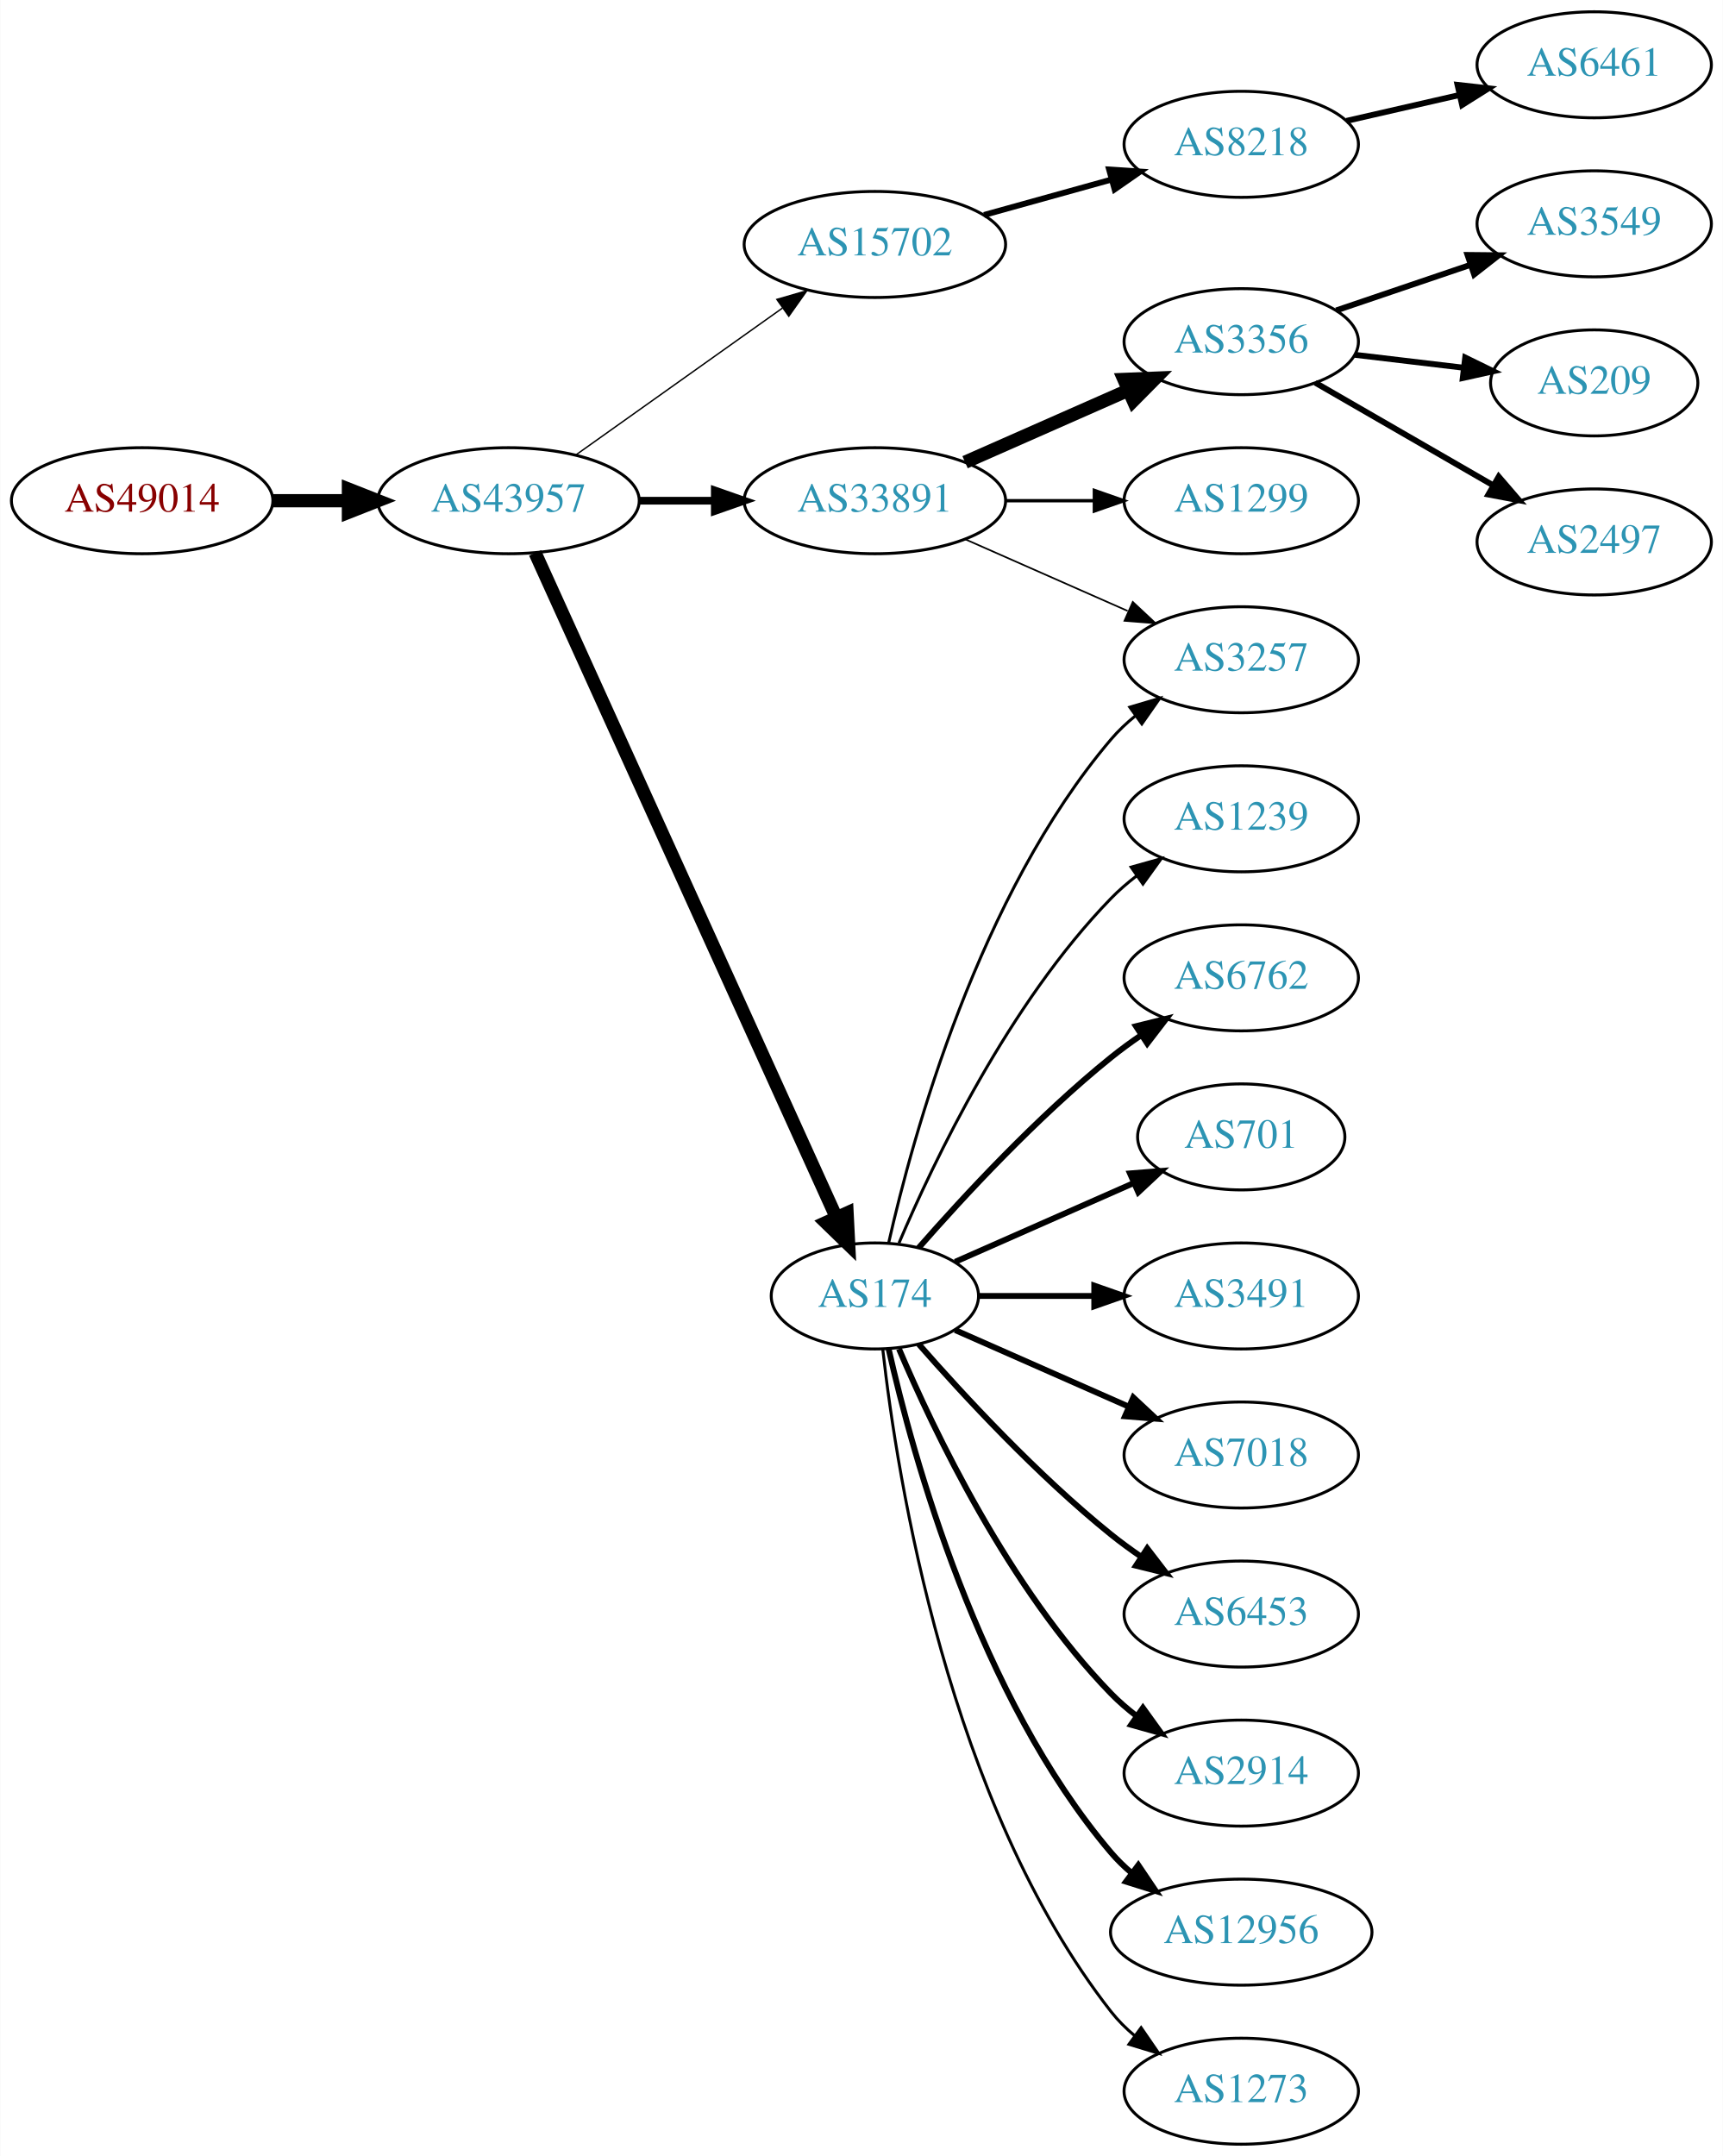
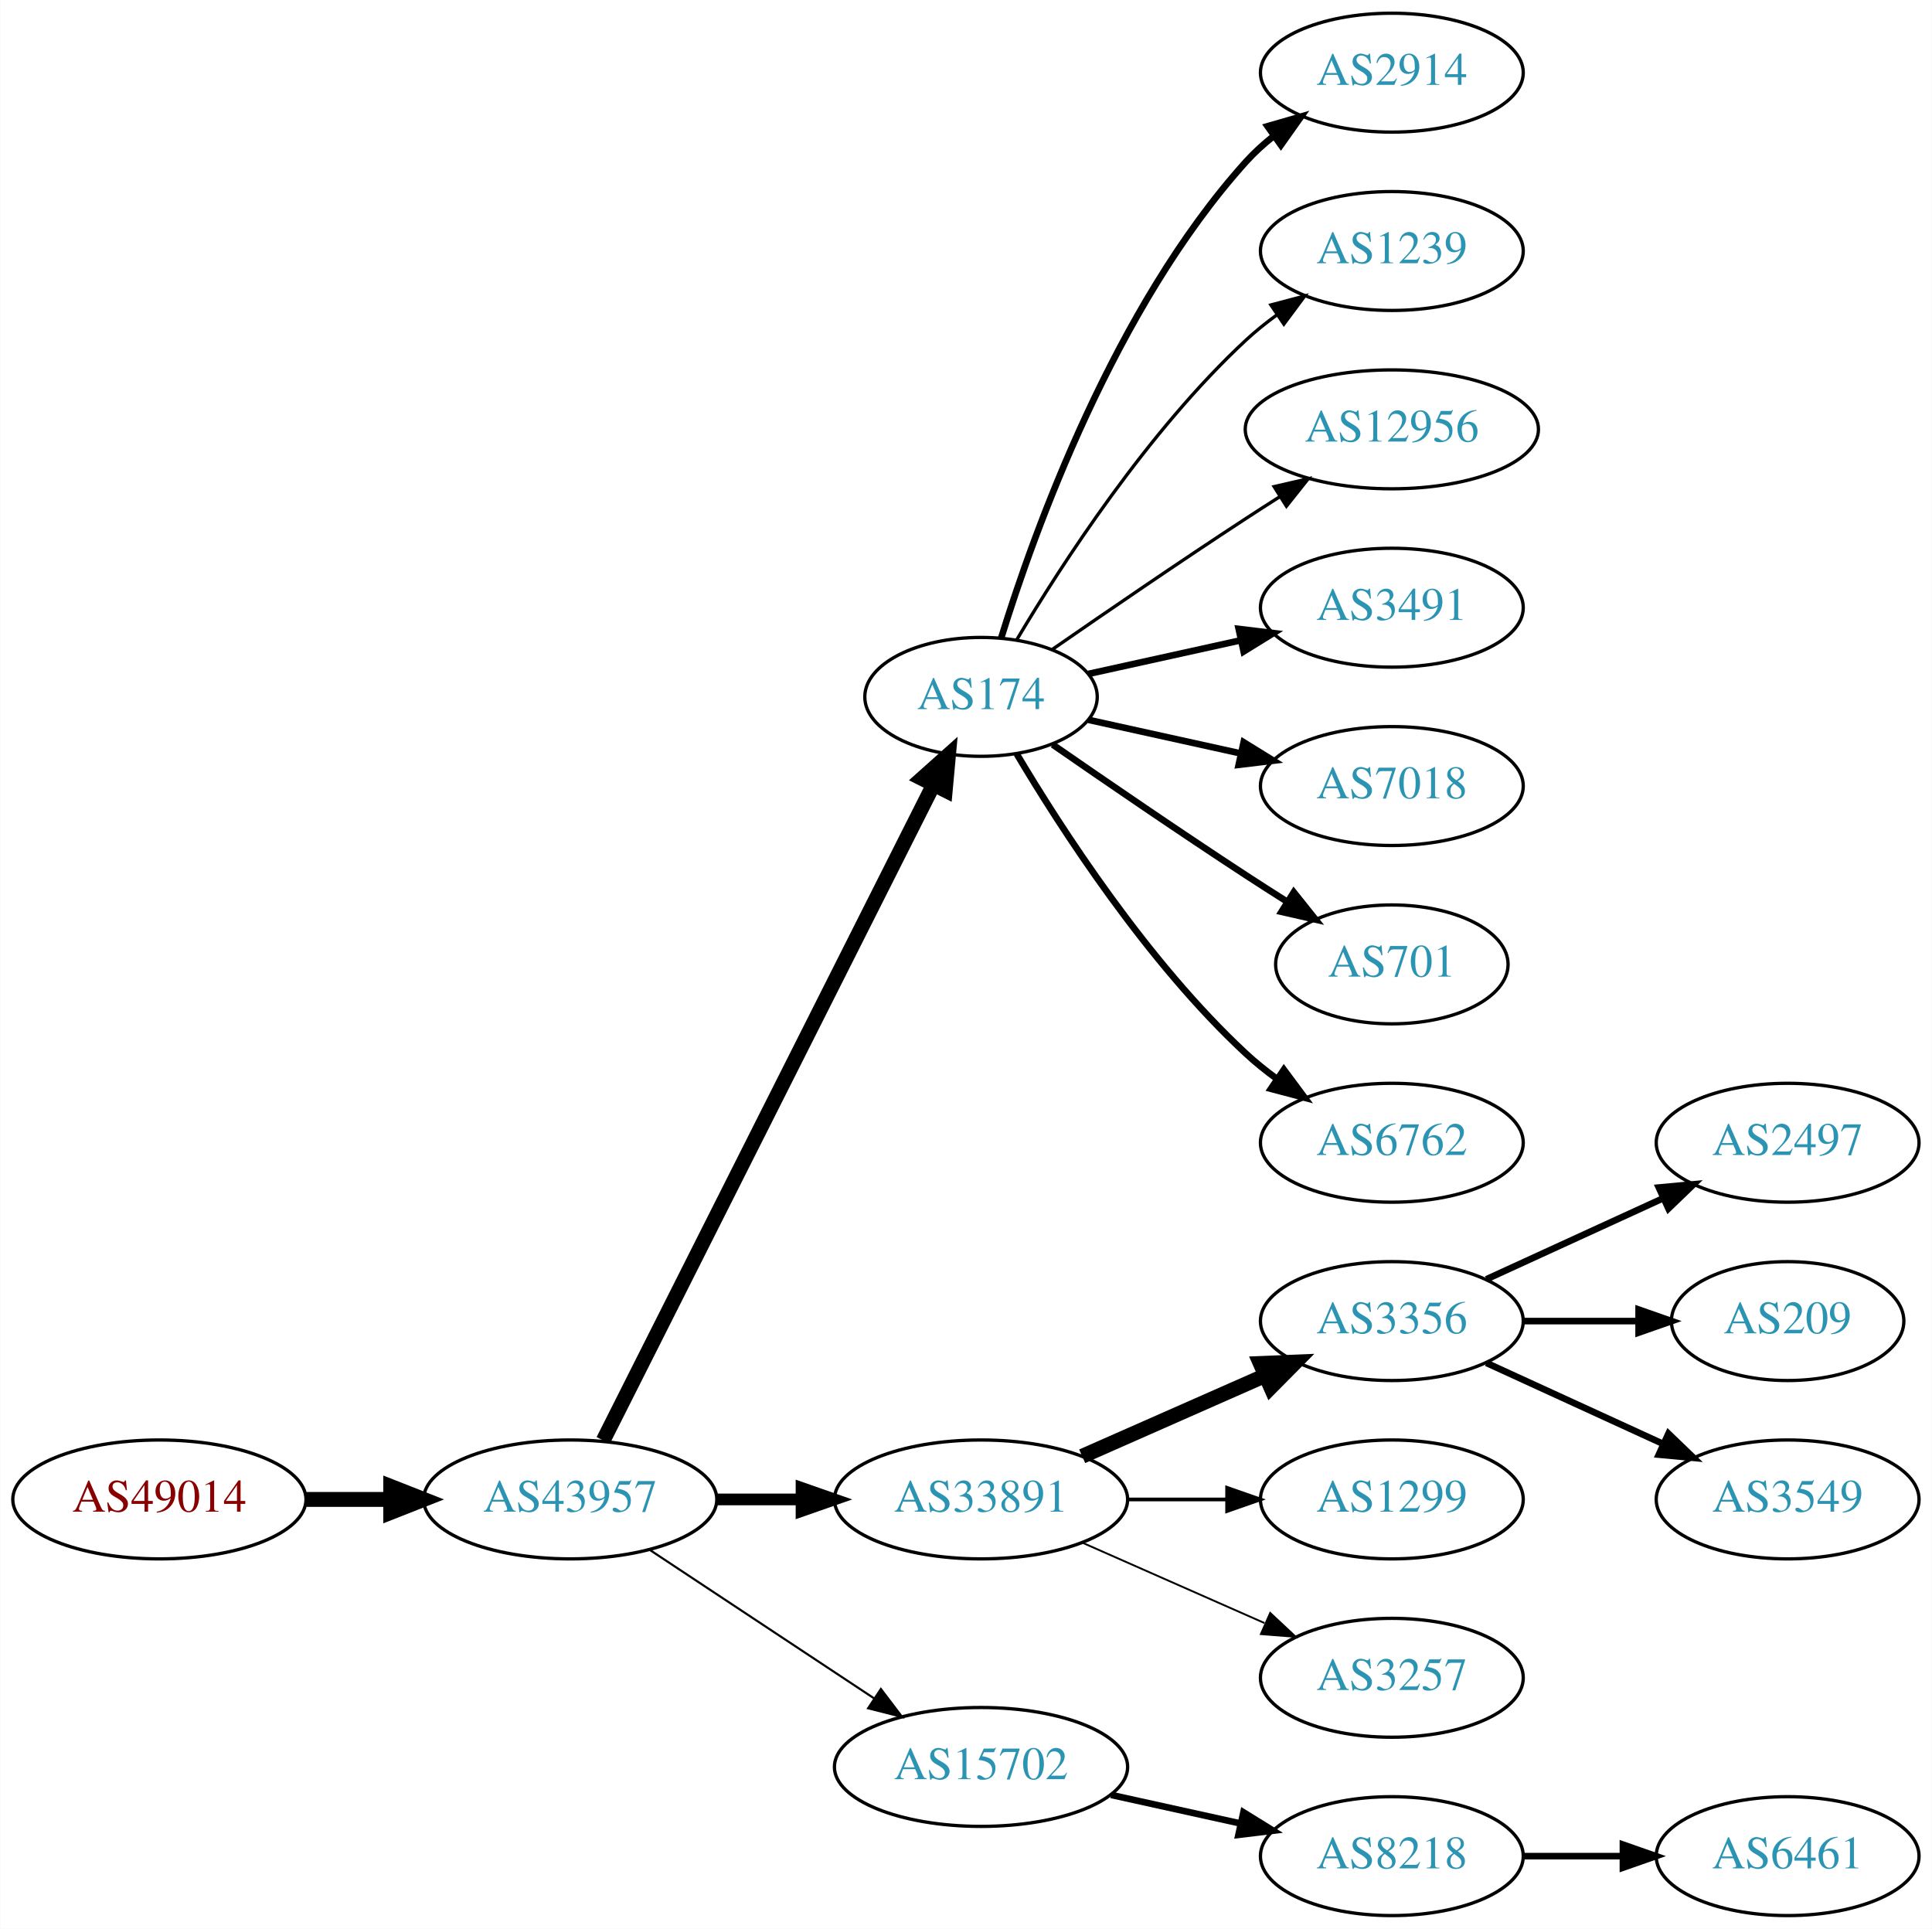
- <svg xmlns="http://www.w3.org/2000/svg" xmlns:xlink="http://www.w3.org/1999/xlink" width="585pt" height="732pt" viewBox="0.00 0.00 584.86 732.00">
-   <g id="graph0" class="graph" transform="scale(1 1) rotate(0) translate(4 728)">
-     <polygon fill="white" stroke="none" points="-4,4 -4,-728 580.862,-728 580.862,4 -4,4" />
+ <svg xmlns="http://www.w3.org/2000/svg" xmlns:xlink="http://www.w3.org/1999/xlink" width="585pt" height="584pt" viewBox="0.00 0.00 584.86 584.00">
+   <g id="graph0" class="graph" transform="scale(1 1) rotate(0) translate(4 580)">
+     <polygon fill="white" stroke="none" points="-4,4 -4,-580 580.862,-580 580.862,4 -4,4" />
    <g id="node1" class="node">
      <g id="a_node1">
        <a xlink:href="/asn/49014" xlink:title="AS49014 ~ Wirtschaftskammer Oesterreich [AT]">
-           <ellipse fill="#ffffff" stroke="black" cx="44.196" cy="-558" rx="44.393" ry="18" />
-           <text text-anchor="middle" x="44.196" y="-554.3" font-family="Times,serif" font-size="14.00" fill="#880000">AS49014</text>
+           <ellipse fill="#ffffff" stroke="black" cx="44.196" cy="-126" rx="44.393" ry="18" />
+           <text text-anchor="middle" x="44.196" y="-122.3" font-family="Times,serif" font-size="14.00" fill="#880000">AS49014</text>
        </a>
      </g>
    </g>
    <g id="node2" class="node">
      <g id="a_node2">
        <a xlink:href="/asn/43957" xlink:title="AS43957 ~ WNT Telecommunication GmbH [AT]">
-           <ellipse fill="#ffffff" stroke="black" cx="168.588" cy="-558" rx="44.393" ry="18" />
-           <text text-anchor="middle" x="168.588" y="-554.3" font-family="Times,serif" font-size="14.00" fill="#2c94b3">AS43957</text>
+           <ellipse fill="#ffffff" stroke="black" cx="168.588" cy="-126" rx="44.393" ry="18" />
+           <text text-anchor="middle" x="168.588" y="-122.3" font-family="Times,serif" font-size="14.00" fill="#2c94b3">AS43957</text>
        </a>
      </g>
    </g>
    <g id="edge1" class="edge">
-       <path fill="none" stroke="black" stroke-width="4.5" d="M88.692,-558C96.898,-558 105.569,-558 114.041,-558" />
-       <polygon fill="black" stroke="black" stroke-width="4.5" points="114.233,-561.938 124.233,-558 114.233,-554.063 114.233,-561.938" />
+       <path fill="none" stroke="black" stroke-width="4.5" d="M88.692,-126C96.898,-126 105.569,-126 114.041,-126" />
+       <polygon fill="black" stroke="black" stroke-width="4.5" points="114.233,-129.938 124.233,-126 114.233,-122.063 114.233,-129.938" />
    </g>
    <g id="node3" class="node">
      <g id="a_node3">
-         <a xlink:href="/asn/15702" xlink:title="AS15702 ~ Onstage Online GmbH [AT]">
-           <ellipse fill="#ffffff" stroke="black" cx="292.98" cy="-645" rx="44.393" ry="18" />
-           <text text-anchor="middle" x="292.98" y="-641.3" font-family="Times,serif" font-size="14.00" fill="#2c94b3">AS15702</text>
+         <a xlink:href="/asn/174" xlink:title="AS174 ~ Cogent Communications [US]">
+           <ellipse fill="#ffffff" stroke="black" cx="292.98" cy="-369" rx="35.194" ry="18" />
+           <text text-anchor="middle" x="292.98" y="-365.3" font-family="Times,serif" font-size="14.00" fill="#2c94b3">AS174</text>
        </a>
      </g>
    </g>
    <g id="edge2" class="edge">
-       <path fill="none" stroke="black" stroke-width="0.474" d="M191.47,-573.554C211.015,-587.447 239.84,-607.937 261.615,-623.416" />
-       <polygon fill="black" stroke="black" stroke-width="0.474" points="259.697,-626.346 269.876,-629.287 263.753,-620.641 259.697,-626.346" />
+       <path fill="none" stroke="black" stroke-width="4.5" d="M178.588,-143.868C199.859,-186.101 253.335,-292.272 278.496,-342.227" />
+       <polygon fill="black" stroke="black" stroke-width="4.5" points="275.117,-344.273 283.132,-351.433 282.151,-340.731 275.117,-344.273" />
    </g>
    <g id="node4" class="node">
      <g id="a_node4">
        <a xlink:href="/asn/33891" xlink:title="AS33891 ~ CORE-BACKBONE GMBH GLOBAL NETWORK [DE]">
-           <ellipse fill="#ffffff" stroke="black" cx="292.98" cy="-558" rx="44.393" ry="18" />
-           <text text-anchor="middle" x="292.98" y="-554.3" font-family="Times,serif" font-size="14.00" fill="#2c94b3">AS33891</text>
+           <ellipse fill="#ffffff" stroke="black" cx="292.98" cy="-126" rx="44.393" ry="18" />
+           <text text-anchor="middle" x="292.98" y="-122.3" font-family="Times,serif" font-size="14.00" fill="#2c94b3">AS33891</text>
        </a>
      </g>
    </g>
    <g id="edge3" class="edge">
-       <path fill="none" stroke="black" stroke-width="2.605" d="M213.084,-558C221.29,-558 229.961,-558 238.434,-558" />
-       <polygon fill="black" stroke="black" stroke-width="2.605" points="238.625,-561.5 248.625,-558 238.625,-554.5 238.625,-561.5" />
+       <path fill="none" stroke="black" stroke-width="3.536" d="M213.084,-126C221.29,-126 229.961,-126 238.434,-126" />
+       <polygon fill="black" stroke="black" stroke-width="3.536" points="238.625,-129.5 248.625,-126 238.625,-122.5 238.625,-129.5" />
    </g>
    <g id="node5" class="node">
      <g id="a_node5">
-         <a xlink:href="/asn/174" xlink:title="AS174 ~ Cogent Communications [US]">
-           <ellipse fill="#ffffff" stroke="black" cx="292.98" cy="-288" rx="35.194" ry="18" />
-           <text text-anchor="middle" x="292.98" y="-284.3" font-family="Times,serif" font-size="14.00" fill="#2c94b3">AS174</text>
+         <a xlink:href="/asn/15702" xlink:title="AS15702 ~ Onstage Online GmbH [AT]">
+           <ellipse fill="#ffffff" stroke="black" cx="292.98" cy="-45" rx="44.393" ry="18" />
+           <text text-anchor="middle" x="292.98" y="-41.3" font-family="Times,serif" font-size="14.00" fill="#2c94b3">AS15702</text>
        </a>
      </g>
    </g>
    <g id="edge4" class="edge">
-       <path fill="none" stroke="black" stroke-width="4.5" d="M177.619,-540.285C198.546,-494.118 254.859,-369.892 279.803,-314.865" />
-       <polygon fill="black" stroke="black" stroke-width="4.5" points="283.537,-316.163 284.079,-305.43 276.364,-312.912 283.537,-316.163" />
+       <path fill="none" stroke="black" stroke-width="0.643" d="M192.609,-110.765C211.841,-98.037 239.449,-79.766 260.686,-65.711" />
+       <polygon fill="black" stroke="black" stroke-width="0.643" points="262.655,-68.605 269.063,-60.167 258.792,-62.767 262.655,-68.605" />
    </g>
    <g id="node6" class="node">
      <g id="a_node6">
-         <a xlink:href="/asn/8218" xlink:title="AS8218 ~ legacy Neotelecoms [FR]">
-           <ellipse fill="#ffffff" stroke="black" cx="417.373" cy="-679" rx="39.794" ry="18" />
-           <text text-anchor="middle" x="417.373" y="-675.3" font-family="Times,serif" font-size="14.00" fill="#2c94b3">AS8218</text>
+         <a xlink:href="/asn/2914" xlink:title="AS2914 ~ NTT America, Inc. [US]">
+           <ellipse fill="#ffffff" stroke="black" cx="417.373" cy="-558" rx="39.794" ry="18" />
+           <text text-anchor="middle" x="417.373" y="-554.3" font-family="Times,serif" font-size="14.00" fill="#2c94b3">AS2914</text>
        </a>
      </g>
    </g>
    <g id="edge5" class="edge">
-       <path fill="none" stroke="black" stroke-width="2" d="M330.04,-655.017C343.544,-658.769 359.025,-663.069 373.115,-666.983" />
-       <polygon fill="black" stroke="black" stroke-width="2" points="372.508,-670.447 383.08,-669.751 374.382,-663.702 372.508,-670.447" />
+       <path fill="none" stroke="black" stroke-width="2" d="M299.118,-386.94C309.021,-418.979 333.359,-486.812 373.176,-531 375.693,-533.792 378.564,-536.401 381.603,-538.812" />
+       <polygon fill="black" stroke="black" stroke-width="2" points="379.732,-541.776 389.911,-544.715 383.786,-536.07 379.732,-541.776" />
+     </g>
+     <g id="node7" class="node">
+       <g id="a_node7">
+         <a xlink:href="/asn/1239" xlink:title="AS1239 ~ Sprint [US]">
+           <ellipse fill="#ffffff" stroke="black" cx="417.373" cy="-504" rx="39.794" ry="18" />
+           <text text-anchor="middle" x="417.373" y="-500.3" font-family="Times,serif" font-size="14.00" fill="#2c94b3">AS1239</text>
+         </a>
+       </g>
+     </g>
+     <g id="edge6" class="edge">
+       <path fill="none" stroke="black" d="M303.793,-386.279C317.299,-409.011 343.359,-449.314 373.176,-477 376.083,-479.699 379.296,-482.28 382.62,-484.703" />
+       <polygon fill="black" stroke="black" points="380.755,-487.667 390.998,-490.375 384.679,-481.87 380.755,-487.667" />
    </g>
    <g id="node8" class="node">
      <g id="a_node8">
-         <a xlink:href="/asn/3257" xlink:title="AS3257 ~ GTT [DE]">
-           <ellipse fill="#ffffff" stroke="black" cx="417.373" cy="-504" rx="39.794" ry="18" />
-           <text text-anchor="middle" x="417.373" y="-500.3" font-family="Times,serif" font-size="14.00" fill="#2c94b3">AS3257</text>
+         <a xlink:href="/asn/12956" xlink:title="AS12956 ~ TELXIUS [ES]">
+           <ellipse fill="#ffffff" stroke="black" cx="417.373" cy="-450" rx="44.393" ry="18" />
+           <text text-anchor="middle" x="417.373" y="-446.3" font-family="Times,serif" font-size="14.00" fill="#2c94b3">AS12956</text>
        </a>
      </g>
    </g>
    <g id="edge7" class="edge">
-       <path fill="none" stroke="black" stroke-width="0.562" d="M323.608,-544.928C340.203,-537.607 361.062,-528.403 378.795,-520.579" />
-       <polygon fill="black" stroke="black" stroke-width="0.562" points="380.543,-523.634 388.279,-516.395 377.717,-517.23 380.543,-523.634" />
+       <path fill="none" stroke="black" d="M314.671,-383.44C330.563,-394.449 353.113,-409.897 373.176,-423 376.497,-425.169 379.98,-427.406 383.466,-429.621" />
+       <polygon fill="black" stroke="black" points="381.722,-432.66 392.048,-435.032 385.455,-426.738 381.722,-432.66" />
    </g>
    <g id="node9" class="node">
      <g id="a_node9">
-         <a xlink:href="/asn/3356" xlink:title="AS3356 ~ Level 3 Parent, LLC [US]">
-           <ellipse fill="#ffffff" stroke="black" cx="417.373" cy="-612" rx="39.794" ry="18" />
-           <text text-anchor="middle" x="417.373" y="-608.3" font-family="Times,serif" font-size="14.00" fill="#2c94b3">AS3356</text>
+         <a xlink:href="/asn/3491" xlink:title="AS3491 ~ PCCW Global, Inc. [US]">
+           <ellipse fill="#ffffff" stroke="black" cx="417.373" cy="-396" rx="39.794" ry="18" />
+           <text text-anchor="middle" x="417.373" y="-392.3" font-family="Times,serif" font-size="14.00" fill="#2c94b3">AS3491</text>
        </a>
      </g>
    </g>
    <g id="edge8" class="edge">
-       <path fill="none" stroke="black" stroke-width="4.5" d="M323.608,-571.072C340.203,-578.393 361.062,-587.597 378.795,-595.421" />
-       <polygon fill="black" stroke="black" stroke-width="4.5" points="377.54,-599.171 388.279,-599.605 380.719,-591.966 377.54,-599.171" />
+       <path fill="none" stroke="black" stroke-width="2" d="M325.499,-375.953C339.56,-379.055 356.378,-382.765 371.702,-386.146" />
+       <polygon fill="black" stroke="black" stroke-width="2" points="370.993,-389.573 381.512,-388.31 372.501,-382.738 370.993,-389.573" />
    </g>
    <g id="node10" class="node">
      <g id="a_node10">
-         <a xlink:href="/asn/1299" xlink:title="AS1299 ~ Telia Carrier [EU]">
-           <ellipse fill="#ffffff" stroke="black" cx="417.373" cy="-558" rx="39.794" ry="18" />
-           <text text-anchor="middle" x="417.373" y="-554.3" font-family="Times,serif" font-size="14.00" fill="#2c94b3">AS1299</text>
+         <a xlink:href="/asn/7018" xlink:title="AS7018 ~ AT&amp;T Services, Inc. [US]">
+           <ellipse fill="#ffffff" stroke="black" cx="417.373" cy="-342" rx="39.794" ry="18" />
+           <text text-anchor="middle" x="417.373" y="-338.3" font-family="Times,serif" font-size="14.00" fill="#2c94b3">AS7018</text>
        </a>
      </g>
    </g>
    <g id="edge9" class="edge">
-       <path fill="none" stroke="black" stroke-width="1.125" d="M337.476,-558C347.165,-558 357.502,-558 367.394,-558" />
-       <polygon fill="black" stroke="black" stroke-width="1.125" points="367.497,-561.5 377.497,-558 367.497,-554.5 367.497,-561.5" />
-     </g>
-     <g id="edge22" class="edge">
-       <path fill="none" stroke="black" d="M297.674,-306.075C305.814,-342.148 328.247,-424.14 373.176,-477 375.611,-479.864 378.427,-482.521 381.432,-484.961" />
-       <polygon fill="black" stroke="black" points="379.531,-487.905 389.692,-490.906 383.62,-482.224 379.531,-487.905" />
+       <path fill="none" stroke="black" stroke-width="2" d="M325.499,-362.047C339.56,-358.945 356.378,-355.235 371.702,-351.854" />
+       <polygon fill="black" stroke="black" stroke-width="2" points="372.501,-355.262 381.512,-349.69 370.993,-348.427 372.501,-355.262" />
+     </g>
+     <g id="node11" class="node">
+       <g id="a_node11">
+         <a xlink:href="/asn/701" xlink:title="AS701 ~ UUNET [US]">
+           <ellipse fill="#ffffff" stroke="black" cx="417.373" cy="-288" rx="35.194" ry="18" />
+           <text text-anchor="middle" x="417.373" y="-284.3" font-family="Times,serif" font-size="14.00" fill="#2c94b3">AS701</text>
+         </a>
+       </g>
+     </g>
+     <g id="edge10" class="edge">
+       <path fill="none" stroke="black" stroke-width="2" d="M314.671,-354.56C330.563,-343.551 353.113,-328.103 373.176,-315 377.221,-312.358 381.507,-309.615 385.746,-306.933" />
+       <polygon fill="black" stroke="black" stroke-width="2" points="387.683,-309.85 394.29,-301.568 383.96,-303.921 387.683,-309.85" />
+     </g>
+     <g id="node12" class="node">
+       <g id="a_node12">
+         <a xlink:href="/asn/6762" xlink:title="AS6762 ~ TELECOM ITALIA SPARKLE S.p.A. [IT]">
+           <ellipse fill="#ffffff" stroke="black" cx="417.373" cy="-234" rx="39.794" ry="18" />
+           <text text-anchor="middle" x="417.373" y="-230.3" font-family="Times,serif" font-size="14.00" fill="#2c94b3">AS6762</text>
+         </a>
+       </g>
+     </g>
+     <g id="edge11" class="edge">
+       <path fill="none" stroke="black" stroke-width="2" d="M303.793,-351.721C317.299,-328.989 343.359,-288.686 373.176,-261 376.083,-258.301 379.296,-255.72 382.62,-253.297" />
+       <polygon fill="black" stroke="black" stroke-width="2" points="384.679,-256.13 390.998,-247.625 380.755,-250.333 384.679,-256.13" />
+     </g>
+     <g id="node13" class="node">
+       <g id="a_node13">
+         <a xlink:href="/asn/3356" xlink:title="AS3356 ~ Level 3 Parent, LLC [US]">
+           <ellipse fill="#ffffff" stroke="black" cx="417.373" cy="-180" rx="39.794" ry="18" />
+           <text text-anchor="middle" x="417.373" y="-176.3" font-family="Times,serif" font-size="14.00" fill="#2c94b3">AS3356</text>
+         </a>
+       </g>
+     </g>
+     <g id="edge12" class="edge">
+       <path fill="none" stroke="black" stroke-width="4.5" d="M323.608,-139.072C340.203,-146.393 361.062,-155.597 378.795,-163.421" />
+       <polygon fill="black" stroke="black" stroke-width="4.5" points="377.54,-167.171 388.279,-167.605 380.719,-159.966 377.54,-167.171" />
    </g>
    <g id="node14" class="node">
      <g id="a_node14">
-         <a xlink:href="/asn/1239" xlink:title="AS1239 ~ Sprint [US]">
-           <ellipse fill="#ffffff" stroke="black" cx="417.373" cy="-450" rx="39.794" ry="18" />
-           <text text-anchor="middle" x="417.373" y="-446.3" font-family="Times,serif" font-size="14.00" fill="#2c94b3">AS1239</text>
+         <a xlink:href="/asn/1299" xlink:title="AS1299 ~ Telia Carrier [EU]">
+           <ellipse fill="#ffffff" stroke="black" cx="417.373" cy="-126" rx="39.794" ry="18" />
+           <text text-anchor="middle" x="417.373" y="-122.3" font-family="Times,serif" font-size="14.00" fill="#2c94b3">AS1299</text>
        </a>
      </g>
    </g>
    <g id="edge13" class="edge">
-       <path fill="none" stroke="black" d="M301.171,-305.975C312.938,-333.682 338.512,-387.348 373.176,-423 375.797,-425.695 378.737,-428.239 381.82,-430.608" />
-       <polygon fill="black" stroke="black" points="379.986,-433.597 390.189,-436.455 383.995,-427.859 379.986,-433.597" />
+       <path fill="none" stroke="black" stroke-width="1.125" d="M337.476,-126C347.165,-126 357.502,-126 367.394,-126" />
+       <polygon fill="black" stroke="black" stroke-width="1.125" points="367.497,-129.5 377.497,-126 367.497,-122.5 367.497,-129.5" />
    </g>
    <g id="node15" class="node">
      <g id="a_node15">
-         <a xlink:href="/asn/6762" xlink:title="AS6762 ~ TELECOM ITALIA SPARKLE S.p.A. [IT]">
-           <ellipse fill="#ffffff" stroke="black" cx="417.373" cy="-396" rx="39.794" ry="18" />
-           <text text-anchor="middle" x="417.373" y="-392.3" font-family="Times,serif" font-size="14.00" fill="#2c94b3">AS6762</text>
+         <a xlink:href="/asn/3257" xlink:title="AS3257 ~ GTT [DE]">
+           <ellipse fill="#ffffff" stroke="black" cx="417.373" cy="-72" rx="39.794" ry="18" />
+           <text text-anchor="middle" x="417.373" y="-68.3" font-family="Times,serif" font-size="14.00" fill="#2c94b3">AS3257</text>
        </a>
      </g>
    </g>
    <g id="edge14" class="edge">
-       <path fill="none" stroke="black" stroke-width="2" d="M307.854,-304.345C322.924,-321.559 348.202,-348.901 373.176,-369 376.432,-371.62 379.957,-374.192 383.542,-376.646" />
-       <polygon fill="black" stroke="black" stroke-width="2" points="381.629,-379.577 391.914,-382.121 385.46,-373.719 381.629,-379.577" />
+       <path fill="none" stroke="black" stroke-width="0.562" d="M323.608,-112.928C340.203,-105.607 361.062,-96.403 378.795,-88.579" />
+       <polygon fill="black" stroke="black" stroke-width="0.562" points="380.543,-91.634 388.279,-84.395 377.717,-85.23 380.543,-91.634" />
+     </g>
+     <g id="node19" class="node">
+       <g id="a_node19">
+         <a xlink:href="/asn/8218" xlink:title="AS8218 ~ legacy Neotelecoms [FR]">
+           <ellipse fill="#ffffff" stroke="black" cx="417.373" cy="-18" rx="39.794" ry="18" />
+           <text text-anchor="middle" x="417.373" y="-14.3" font-family="Times,serif" font-size="14.00" fill="#2c94b3">AS8218</text>
+         </a>
+       </g>
+     </g>
+     <g id="edge18" class="edge">
+       <path fill="none" stroke="black" stroke-width="2" d="M332.37,-36.531C344.761,-33.798 358.608,-30.743 371.429,-27.915" />
+       <polygon fill="black" stroke="black" stroke-width="2" points="372.432,-31.278 381.443,-25.706 370.924,-24.442 372.432,-31.278" />
    </g>
    <g id="node16" class="node">
      <g id="a_node16">
-         <a xlink:href="/asn/701" xlink:title="AS701 ~ UUNET [US]">
-           <ellipse fill="#ffffff" stroke="black" cx="417.373" cy="-342" rx="35.194" ry="18" />
-           <text text-anchor="middle" x="417.373" y="-338.3" font-family="Times,serif" font-size="14.00" fill="#2c94b3">AS701</text>
+         <a xlink:href="/asn/2497" xlink:title="AS2497 ~ Internet Initiative Japan Inc. [JP]">
+           <ellipse fill="#ffffff" stroke="black" cx="537.215" cy="-234" rx="39.794" ry="18" />
+           <text text-anchor="middle" x="537.215" y="-230.3" font-family="Times,serif" font-size="14.00" fill="#2c94b3">AS2497</text>
        </a>
      </g>
    </g>
    <g id="edge15" class="edge">
-       <path fill="none" stroke="black" stroke-width="2" d="M320.237,-299.584C337.902,-307.379 361.41,-317.75 380.758,-326.287" />
-       <polygon fill="black" stroke="black" stroke-width="2" points="379.598,-329.6 390.16,-330.435 382.424,-323.196 379.598,-329.6" />
+       <path fill="none" stroke="black" stroke-width="2" d="M446.001,-192.661C461.958,-199.973 482.229,-209.261 499.512,-217.181" />
+       <polygon fill="black" stroke="black" stroke-width="2" points="498.21,-220.435 508.759,-221.419 501.126,-214.071 498.21,-220.435" />
    </g>
    <g id="node17" class="node">
      <g id="a_node17">
-         <a xlink:href="/asn/3491" xlink:title="AS3491 ~ PCCW Global, Inc. [US]">
-           <ellipse fill="#ffffff" stroke="black" cx="417.373" cy="-288" rx="39.794" ry="18" />
-           <text text-anchor="middle" x="417.373" y="-284.3" font-family="Times,serif" font-size="14.00" fill="#2c94b3">AS3491</text>
+         <a xlink:href="/asn/209" xlink:title="AS209 ~ CenturyLink Communications, LLC [US]">
+           <ellipse fill="#ffffff" stroke="black" cx="537.215" cy="-180" rx="35.194" ry="18" />
+           <text text-anchor="middle" x="537.215" y="-176.3" font-family="Times,serif" font-size="14.00" fill="#2c94b3">AS209</text>
        </a>
      </g>
    </g>
    <g id="edge16" class="edge">
-       <path fill="none" stroke="black" stroke-width="2" d="M328.399,-288C340.45,-288 354.226,-288 367.244,-288" />
-       <polygon fill="black" stroke="black" stroke-width="2" points="367.474,-291.5 377.473,-288 367.473,-284.5 367.474,-291.5" />
+       <path fill="none" stroke="black" stroke-width="2" d="M457.285,-180C468.372,-180 480.531,-180 491.914,-180" />
+       <polygon fill="black" stroke="black" stroke-width="2" points="492.096,-183.5 502.096,-180 492.096,-176.5 492.096,-183.5" />
    </g>
    <g id="node18" class="node">
      <g id="a_node18">
-         <a xlink:href="/asn/7018" xlink:title="AS7018 ~ AT&amp;T Services, Inc. [US]">
-           <ellipse fill="#ffffff" stroke="black" cx="417.373" cy="-234" rx="39.794" ry="18" />
-           <text text-anchor="middle" x="417.373" y="-230.3" font-family="Times,serif" font-size="14.00" fill="#2c94b3">AS7018</text>
+         <a xlink:href="/asn/3549" xlink:title="AS3549 ~ Level 3 Parent, LLC [US]">
+           <ellipse fill="#ffffff" stroke="black" cx="537.215" cy="-126" rx="39.794" ry="18" />
+           <text text-anchor="middle" x="537.215" y="-122.3" font-family="Times,serif" font-size="14.00" fill="#2c94b3">AS3549</text>
        </a>
      </g>
    </g>
    <g id="edge17" class="edge">
-       <path fill="none" stroke="black" stroke-width="2" d="M320.237,-276.416C337.422,-268.833 360.135,-258.812 379.17,-250.414" />
-       <polygon fill="black" stroke="black" stroke-width="2" points="380.721,-253.555 388.458,-246.316 377.896,-247.151 380.721,-253.555" />
-     </g>
-     <g id="node19" class="node">
-       <g id="a_node19">
-         <a xlink:href="/asn/6453" xlink:title="AS6453 ~ TATA COMMUNICATIONS (AMERICA) INC [US]">
-           <ellipse fill="#ffffff" stroke="black" cx="417.373" cy="-180" rx="39.794" ry="18" />
-           <text text-anchor="middle" x="417.373" y="-176.3" font-family="Times,serif" font-size="14.00" fill="#2c94b3">AS6453</text>
-         </a>
-       </g>
-     </g>
-     <g id="edge18" class="edge">
-       <path fill="none" stroke="black" stroke-width="2" d="M307.854,-271.655C322.924,-254.441 348.202,-227.099 373.176,-207 376.432,-204.38 379.957,-201.808 383.542,-199.354" />
-       <polygon fill="black" stroke="black" stroke-width="2" points="385.46,-202.281 391.914,-193.879 381.629,-196.423 385.46,-202.281" />
+       <path fill="none" stroke="black" stroke-width="2" d="M446.001,-167.339C461.958,-160.027 482.229,-150.739 499.512,-142.819" />
+       <polygon fill="black" stroke="black" stroke-width="2" points="501.126,-145.929 508.759,-138.581 498.21,-139.565 501.126,-145.929" />
    </g>
    <g id="node20" class="node">
      <g id="a_node20">
-         <a xlink:href="/asn/2914" xlink:title="AS2914 ~ NTT America, Inc. [US]">
-           <ellipse fill="#ffffff" stroke="black" cx="417.373" cy="-126" rx="39.794" ry="18" />
-           <text text-anchor="middle" x="417.373" y="-122.3" font-family="Times,serif" font-size="14.00" fill="#2c94b3">AS2914</text>
+         <a xlink:href="/asn/6461" xlink:title="AS6461 ~ Zayo Bandwidth [US]">
+           <ellipse fill="#ffffff" stroke="black" cx="537.215" cy="-18" rx="39.794" ry="18" />
+           <text text-anchor="middle" x="537.215" y="-14.3" font-family="Times,serif" font-size="14.00" fill="#2c94b3">AS6461</text>
        </a>
      </g>
    </g>
    <g id="edge19" class="edge">
-       <path fill="none" stroke="black" stroke-width="2" d="M301.171,-270.025C312.938,-242.318 338.512,-188.652 373.176,-153 375.797,-150.305 378.737,-147.761 381.82,-145.392" />
-       <polygon fill="black" stroke="black" stroke-width="2" points="383.995,-148.141 390.189,-139.545 379.986,-142.403 383.995,-148.141" />
-     </g>
-     <g id="node21" class="node">
-       <g id="a_node21">
-         <a xlink:href="/asn/12956" xlink:title="AS12956 ~ TELXIUS [ES]">
-           <ellipse fill="#ffffff" stroke="black" cx="417.373" cy="-72" rx="44.393" ry="18" />
-           <text text-anchor="middle" x="417.373" y="-68.3" font-family="Times,serif" font-size="14.00" fill="#2c94b3">AS12956</text>
-         </a>
-       </g>
-     </g>
-     <g id="edge20" class="edge">
-       <path fill="none" stroke="black" stroke-width="2" d="M297.674,-269.925C305.814,-233.852 328.247,-151.86 373.176,-99 375.296,-96.507 377.705,-94.17 380.275,-91.997" />
-       <polygon fill="black" stroke="black" stroke-width="2" points="382.424,-94.761 388.344,-85.975 378.237,-89.151 382.424,-94.761" />
-     </g>
-     <g id="node22" class="node">
-       <g id="a_node22">
-         <a xlink:href="/asn/1273" xlink:title="AS1273 ~ Vodafone Group PLC [EU]">
-           <ellipse fill="#ffffff" stroke="black" cx="417.373" cy="-18" rx="39.794" ry="18" />
-           <text text-anchor="middle" x="417.373" y="-14.3" font-family="Times,serif" font-size="14.00" fill="#2c94b3">AS1273</text>
-         </a>
-       </g>
-     </g>
-     <g id="edge21" class="edge">
-       <path fill="none" stroke="black" d="M295.66,-269.871C300.49,-226.632 317.831,-115.784 373.176,-45 375.492,-42.039 378.229,-39.317 381.184,-36.836" />
-       <polygon fill="black" stroke="black" points="383.377,-39.568 389.375,-30.835 379.239,-33.922 383.377,-39.568" />
-     </g>
-     <g id="node7" class="node">
-       <g id="a_node7">
-         <a xlink:href="/asn/6461" xlink:title="AS6461 ~ Zayo Bandwidth [US]">
-           <ellipse fill="#ffffff" stroke="black" cx="537.215" cy="-706" rx="39.794" ry="18" />
-           <text text-anchor="middle" x="537.215" y="-702.3" font-family="Times,serif" font-size="14.00" fill="#2c94b3">AS6461</text>
-         </a>
-       </g>
-     </g>
-     <g id="edge6" class="edge">
-       <path fill="none" stroke="black" stroke-width="2" d="M453.092,-686.955C465.092,-689.704 478.713,-692.825 491.405,-695.733" />
-       <polygon fill="black" stroke="black" stroke-width="2" points="490.808,-699.187 501.337,-698.009 492.371,-692.364 490.808,-699.187" />
-     </g>
-     <g id="node11" class="node">
-       <g id="a_node11">
-         <a xlink:href="/asn/3549" xlink:title="AS3549 ~ Level 3 Parent, LLC [US]">
-           <ellipse fill="#ffffff" stroke="black" cx="537.215" cy="-652" rx="39.794" ry="18" />
-           <text text-anchor="middle" x="537.215" y="-648.3" font-family="Times,serif" font-size="14.00" fill="#2c94b3">AS3549</text>
-         </a>
-       </g>
-     </g>
-     <g id="edge10" class="edge">
-       <path fill="none" stroke="black" stroke-width="2" d="M449.643,-622.614C463.626,-627.361 480.297,-633.019 495.259,-638.098" />
-       <polygon fill="black" stroke="black" stroke-width="2" points="494.204,-641.436 504.799,-641.336 496.454,-634.808 494.204,-641.436" />
-     </g>
-     <g id="node12" class="node">
-       <g id="a_node12">
-         <a xlink:href="/asn/209" xlink:title="AS209 ~ CenturyLink Communications, LLC [US]">
-           <ellipse fill="#ffffff" stroke="black" cx="537.215" cy="-598" rx="35.194" ry="18" />
-           <text text-anchor="middle" x="537.215" y="-594.3" font-family="Times,serif" font-size="14.00" fill="#2c94b3">AS209</text>
-         </a>
-       </g>
-     </g>
-     <g id="edge11" class="edge">
-       <path fill="none" stroke="black" stroke-width="2" d="M455.983,-607.532C467.652,-606.145 480.611,-604.606 492.651,-603.176" />
-       <polygon fill="black" stroke="black" stroke-width="2" points="493.421,-606.609 502.938,-601.953 492.595,-599.658 493.421,-606.609" />
-     </g>
-     <g id="node13" class="node">
-       <g id="a_node13">
-         <a xlink:href="/asn/2497" xlink:title="AS2497 ~ Internet Initiative Japan Inc. [JP]">
-           <ellipse fill="#ffffff" stroke="black" cx="537.215" cy="-544" rx="39.794" ry="18" />
-           <text text-anchor="middle" x="537.215" y="-540.3" font-family="Times,serif" font-size="14.00" fill="#2c94b3">AS2497</text>
-         </a>
-       </g>
-     </g>
-     <g id="edge12" class="edge">
-       <path fill="none" stroke="black" stroke-width="2" d="M442.504,-598.075C459.943,-588.012 483.717,-574.293 502.955,-563.192" />
-       <polygon fill="black" stroke="black" stroke-width="2" points="504.799,-566.17 511.711,-558.14 501.3,-560.107 504.799,-566.17" />
+       <path fill="none" stroke="black" stroke-width="2" d="M457.285,-18C466.839,-18 477.188,-18 487.151,-18" />
+       <polygon fill="black" stroke="black" stroke-width="2" points="487.343,-21.5 497.343,-18 487.343,-14.5 487.343,-21.5" />
    </g>
  </g>
</svg>
